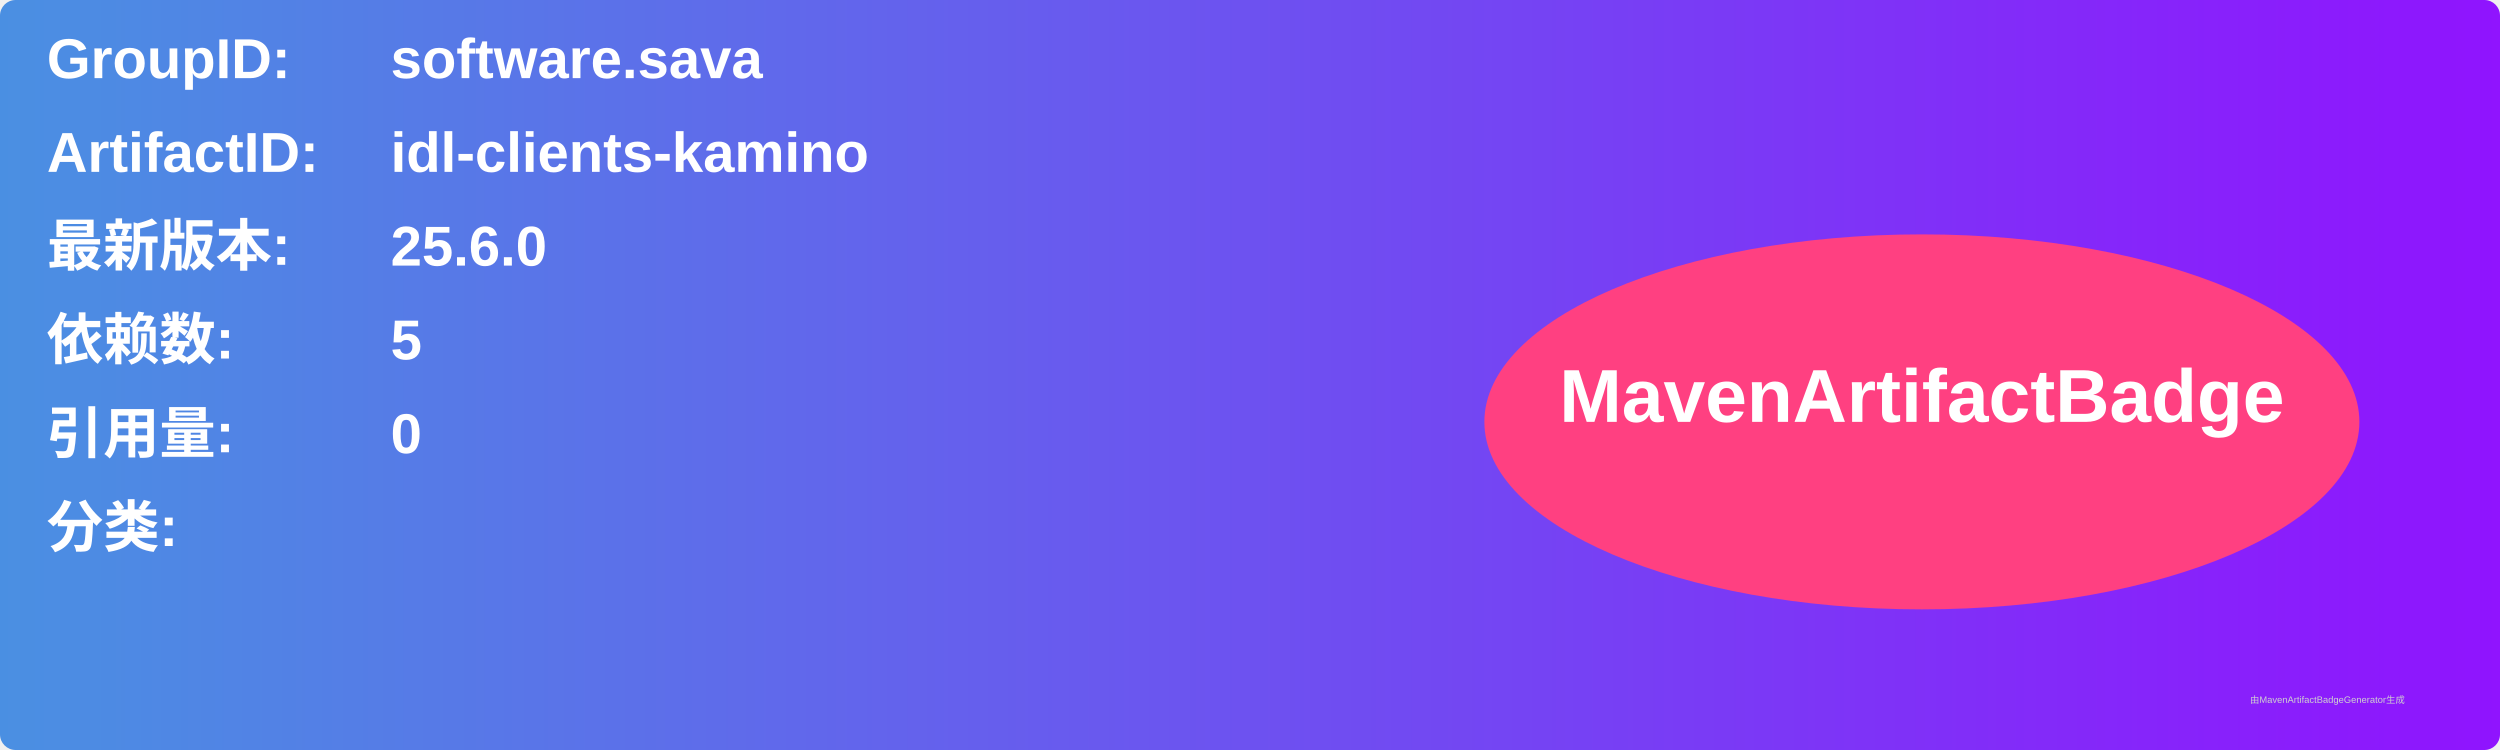
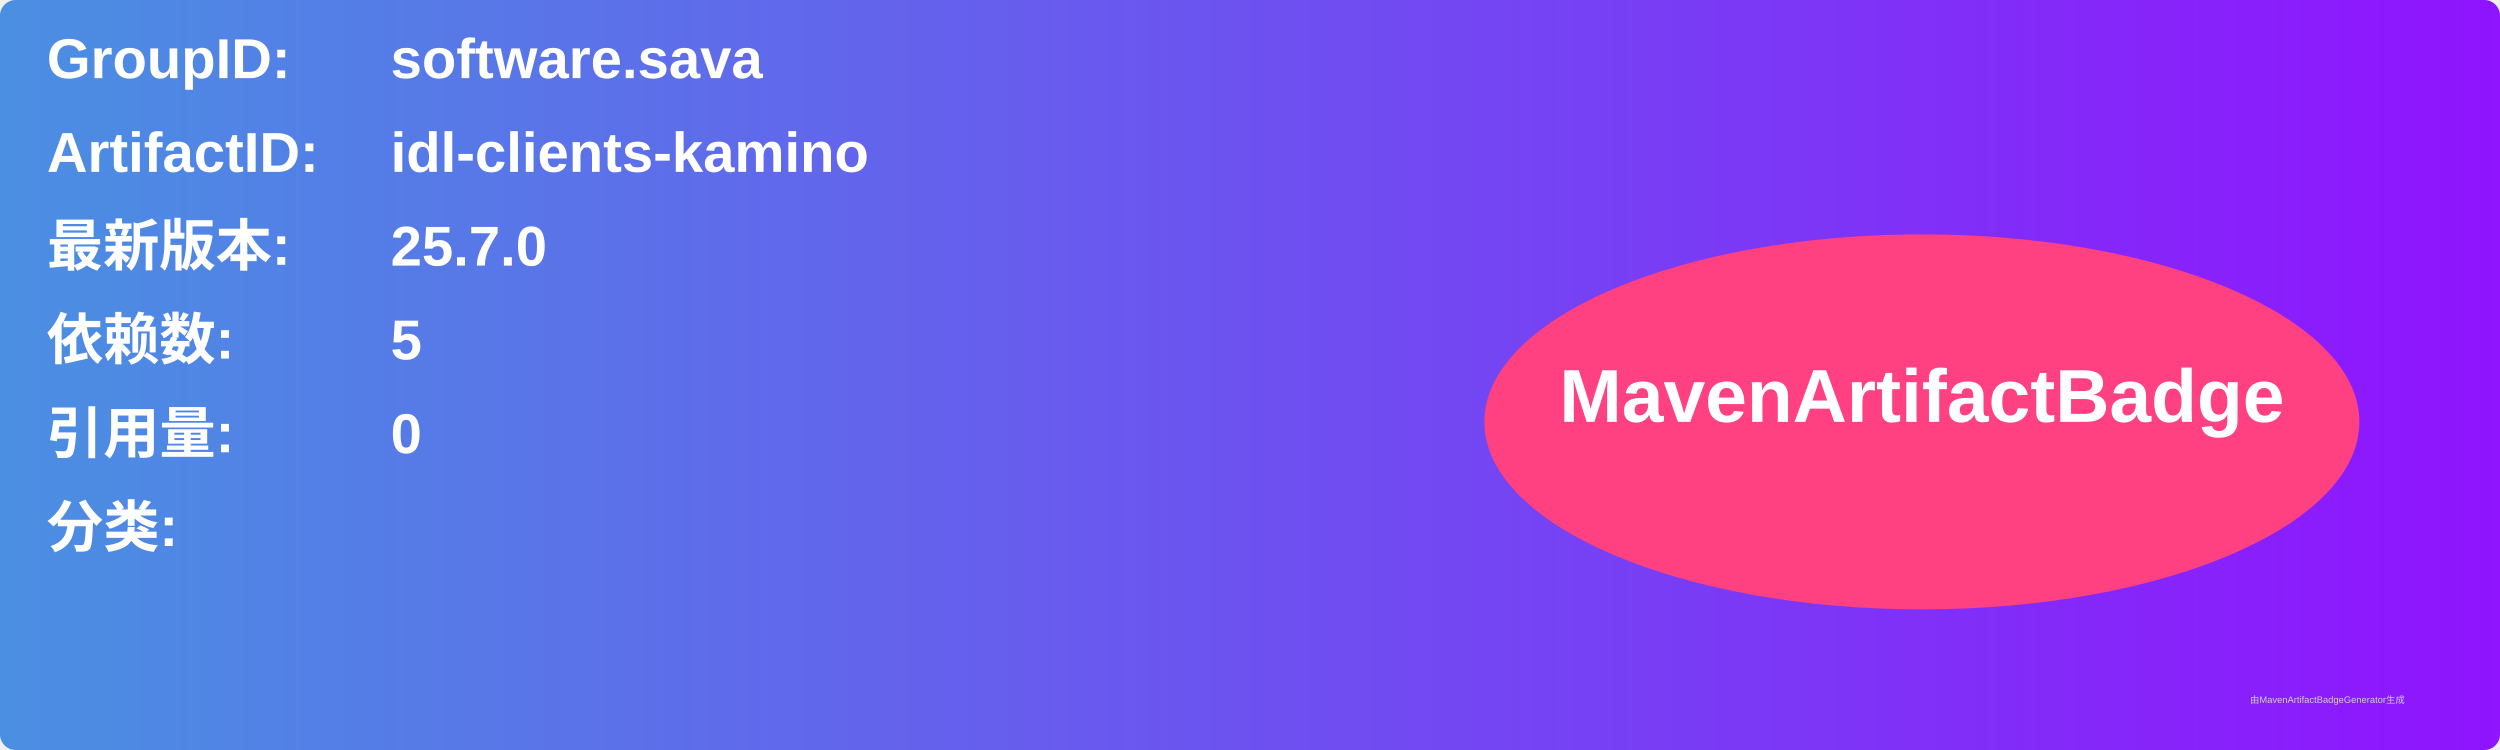
<svg xmlns="http://www.w3.org/2000/svg" width="800" height="240" viewBox="0 0 800 240">
  <linearGradient id="grad" x1="0%" y1="0%" x2="100%" y2="0%">
    <stop offset="0%" stop-color="#4a90e2" />
    <stop offset="100%" stop-color="#9013fe" />
  </linearGradient>
  <rect width="100%" height="100%" rx="5" ry="5" fill="url(#grad)" />
  <g transform="translate(15, 15)">
    <text x="0" y="10" font-family="Arial" font-size="18" fill="white" font-weight="bold" width="260">GroupID:</text>
    <text x="110" y="10" font-family="Arial" font-size="18" fill="white" font-weight="bold" width="460">software.sava</text>
    <text x="0" y="40" font-family="Arial" font-size="18" fill="white" font-weight="bold" width="260">ArtifactID:</text>
    <text x="110" y="40" font-family="Arial" font-size="18" fill="white" font-weight="bold" width="460">idl-clients-kamino</text>
    <text x="0" y="70" font-family="Arial" font-size="18" fill="white" font-weight="bold">最新版本:</text>
    <text x="110" y="70" font-family="Arial" font-size="18" fill="white" font-weight="bold">
-       <tspan font-weight="bold">25.6.0</tspan>
+       <tspan font-weight="bold">25.7.0</tspan>
    </text>
    <text x="0" y="100" font-family="Arial" font-size="18" fill="white" font-weight="bold">依赖数: </text>
    <text x="110" y="100" font-family="Arial" font-size="18" fill="white">
      <tspan font-weight="bold">5</tspan>
    </text>
    <text x="0" y="130" font-family="Arial" font-size="18" fill="white" font-weight="bold">引用量: </text>
    <text x="110" y="130" font-family="Arial" font-size="18" fill="white">
      <tspan font-weight="bold">0</tspan>
    </text>
    <text x="0" y="160" font-family="Arial" font-size="18" fill="white" font-weight="bold">分类:</text>
    <text x="10" y="190" font-family="Arial" font-size="10" fill="white">
      <tspan font-weight="bold" />
    </text>
    <ellipse cx="600" cy="120" rx="140" ry="60" fill="#ff4081" />
    <text x="600" y="120" text-anchor="middle" font-family="Arial" font-size="24" fill="white" font-weight="bold">MavenArtifactBadge</text>
  </g>
  <text x="720" y="225" font-family="Arial" font-size="3" fill="#d0d0d0">由MavenArtifactBadgeGenerator生成</text>
</svg>
